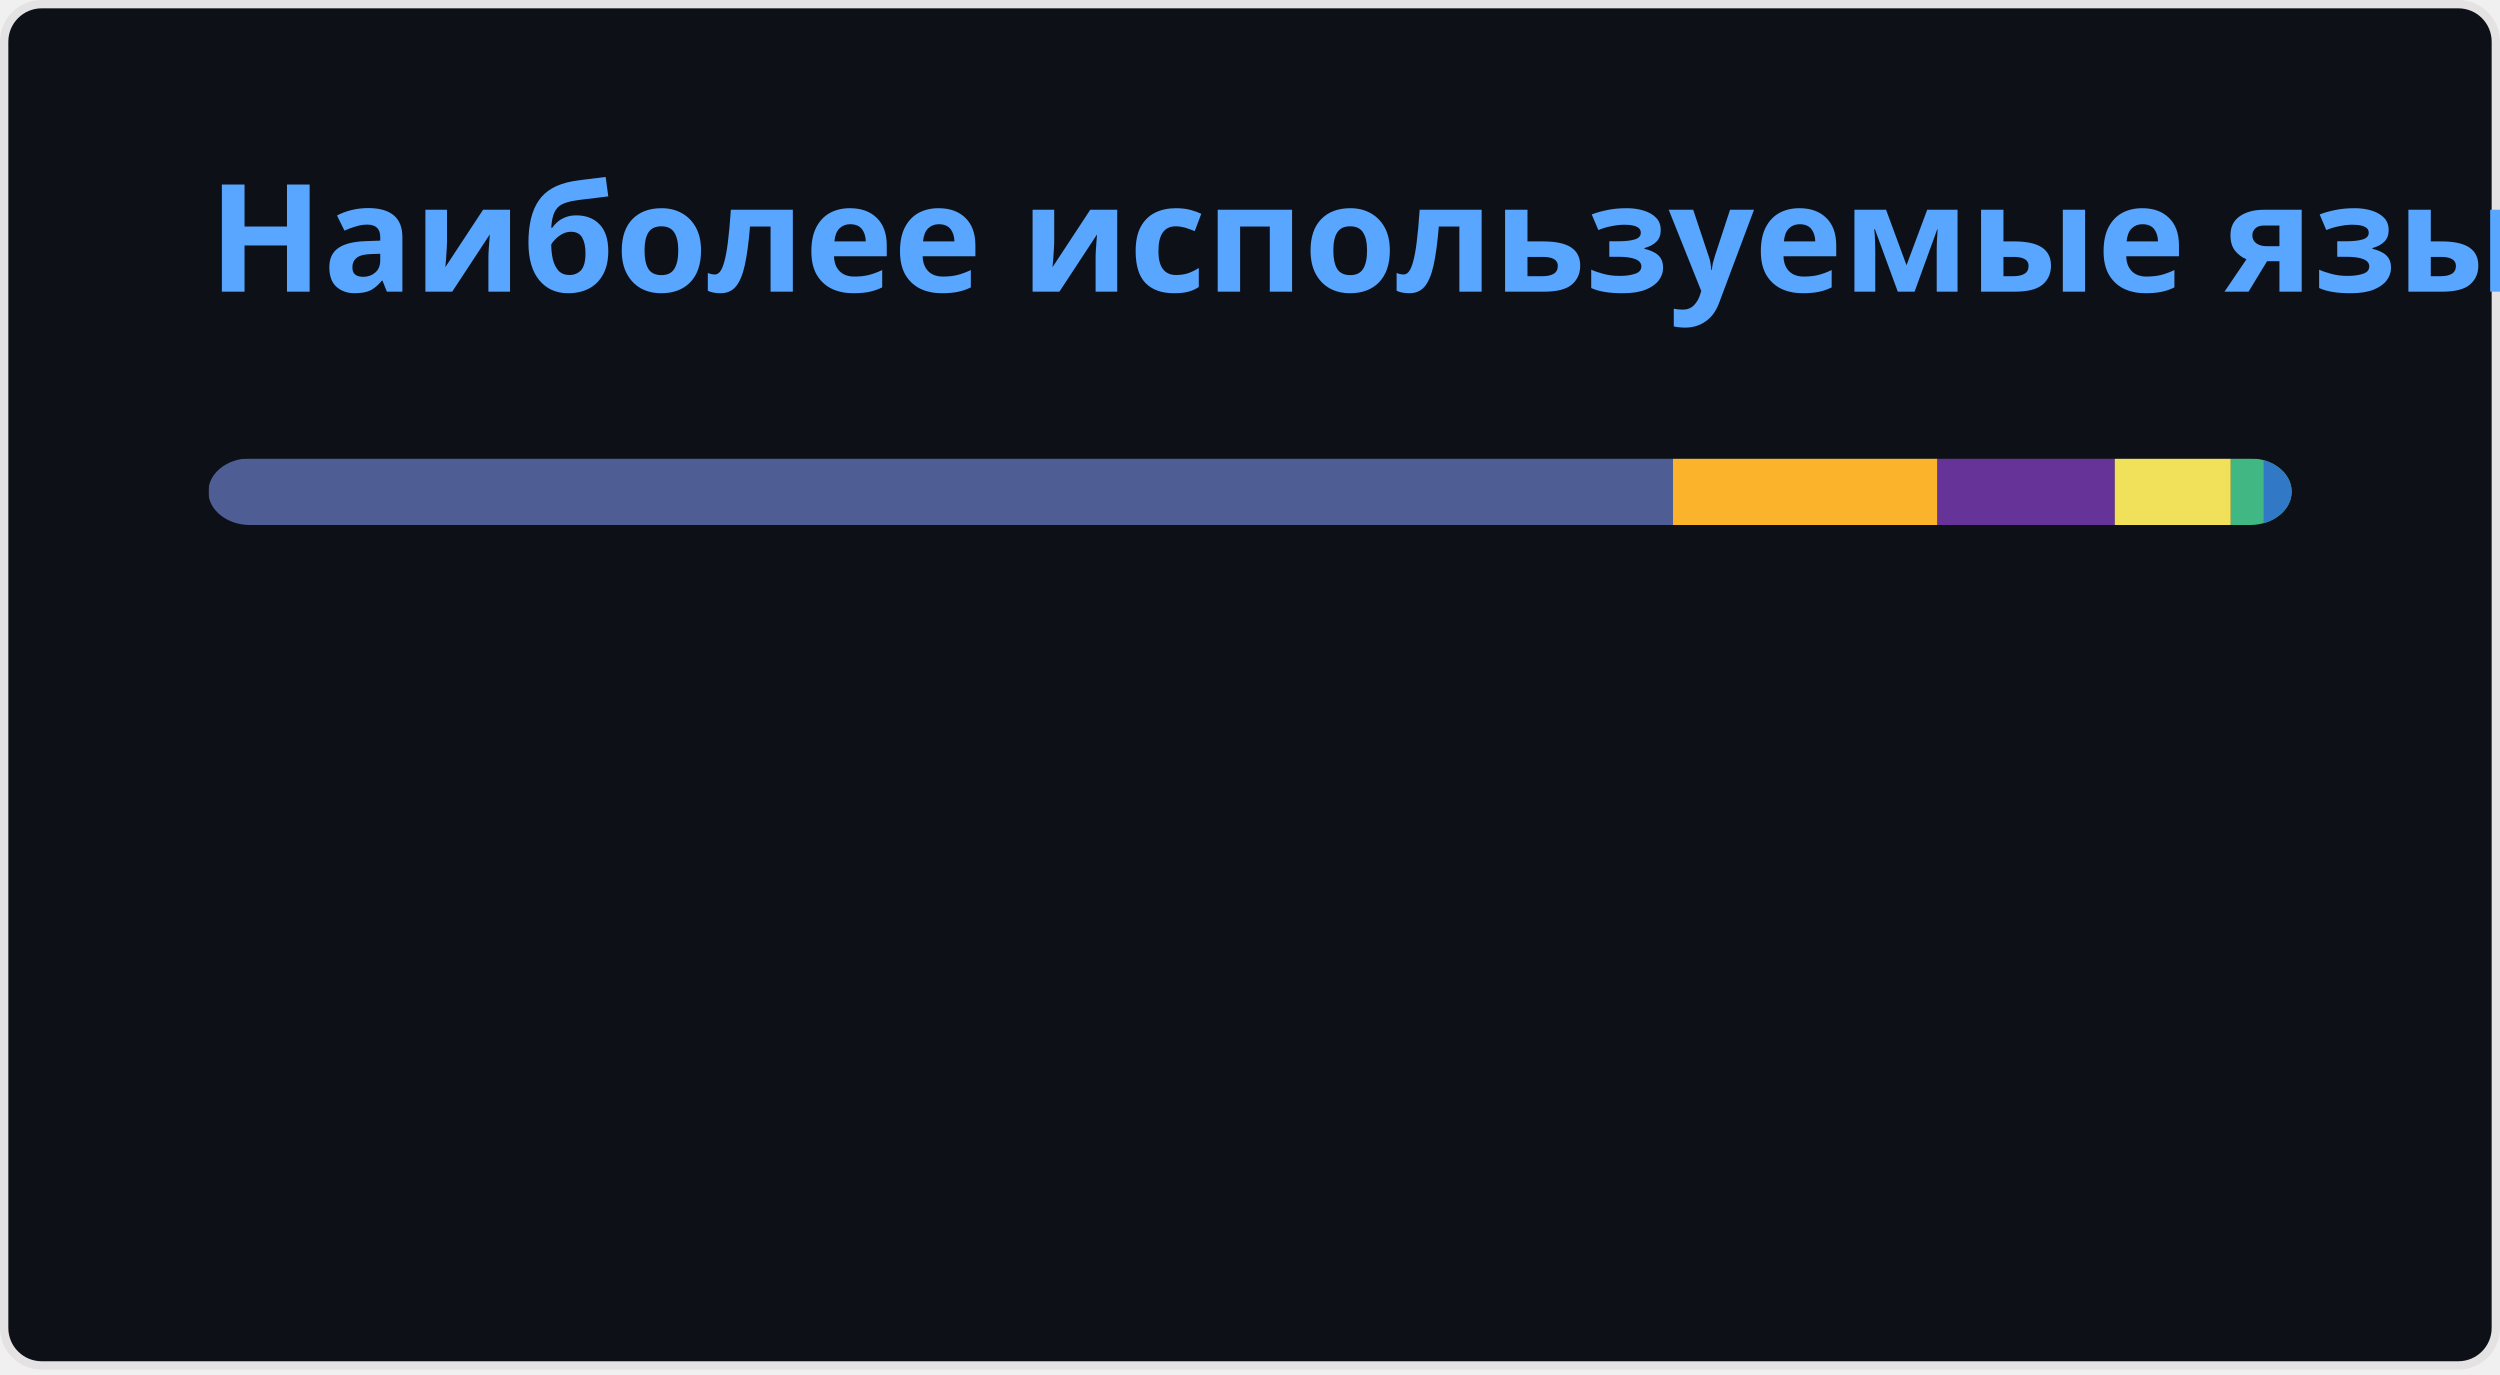
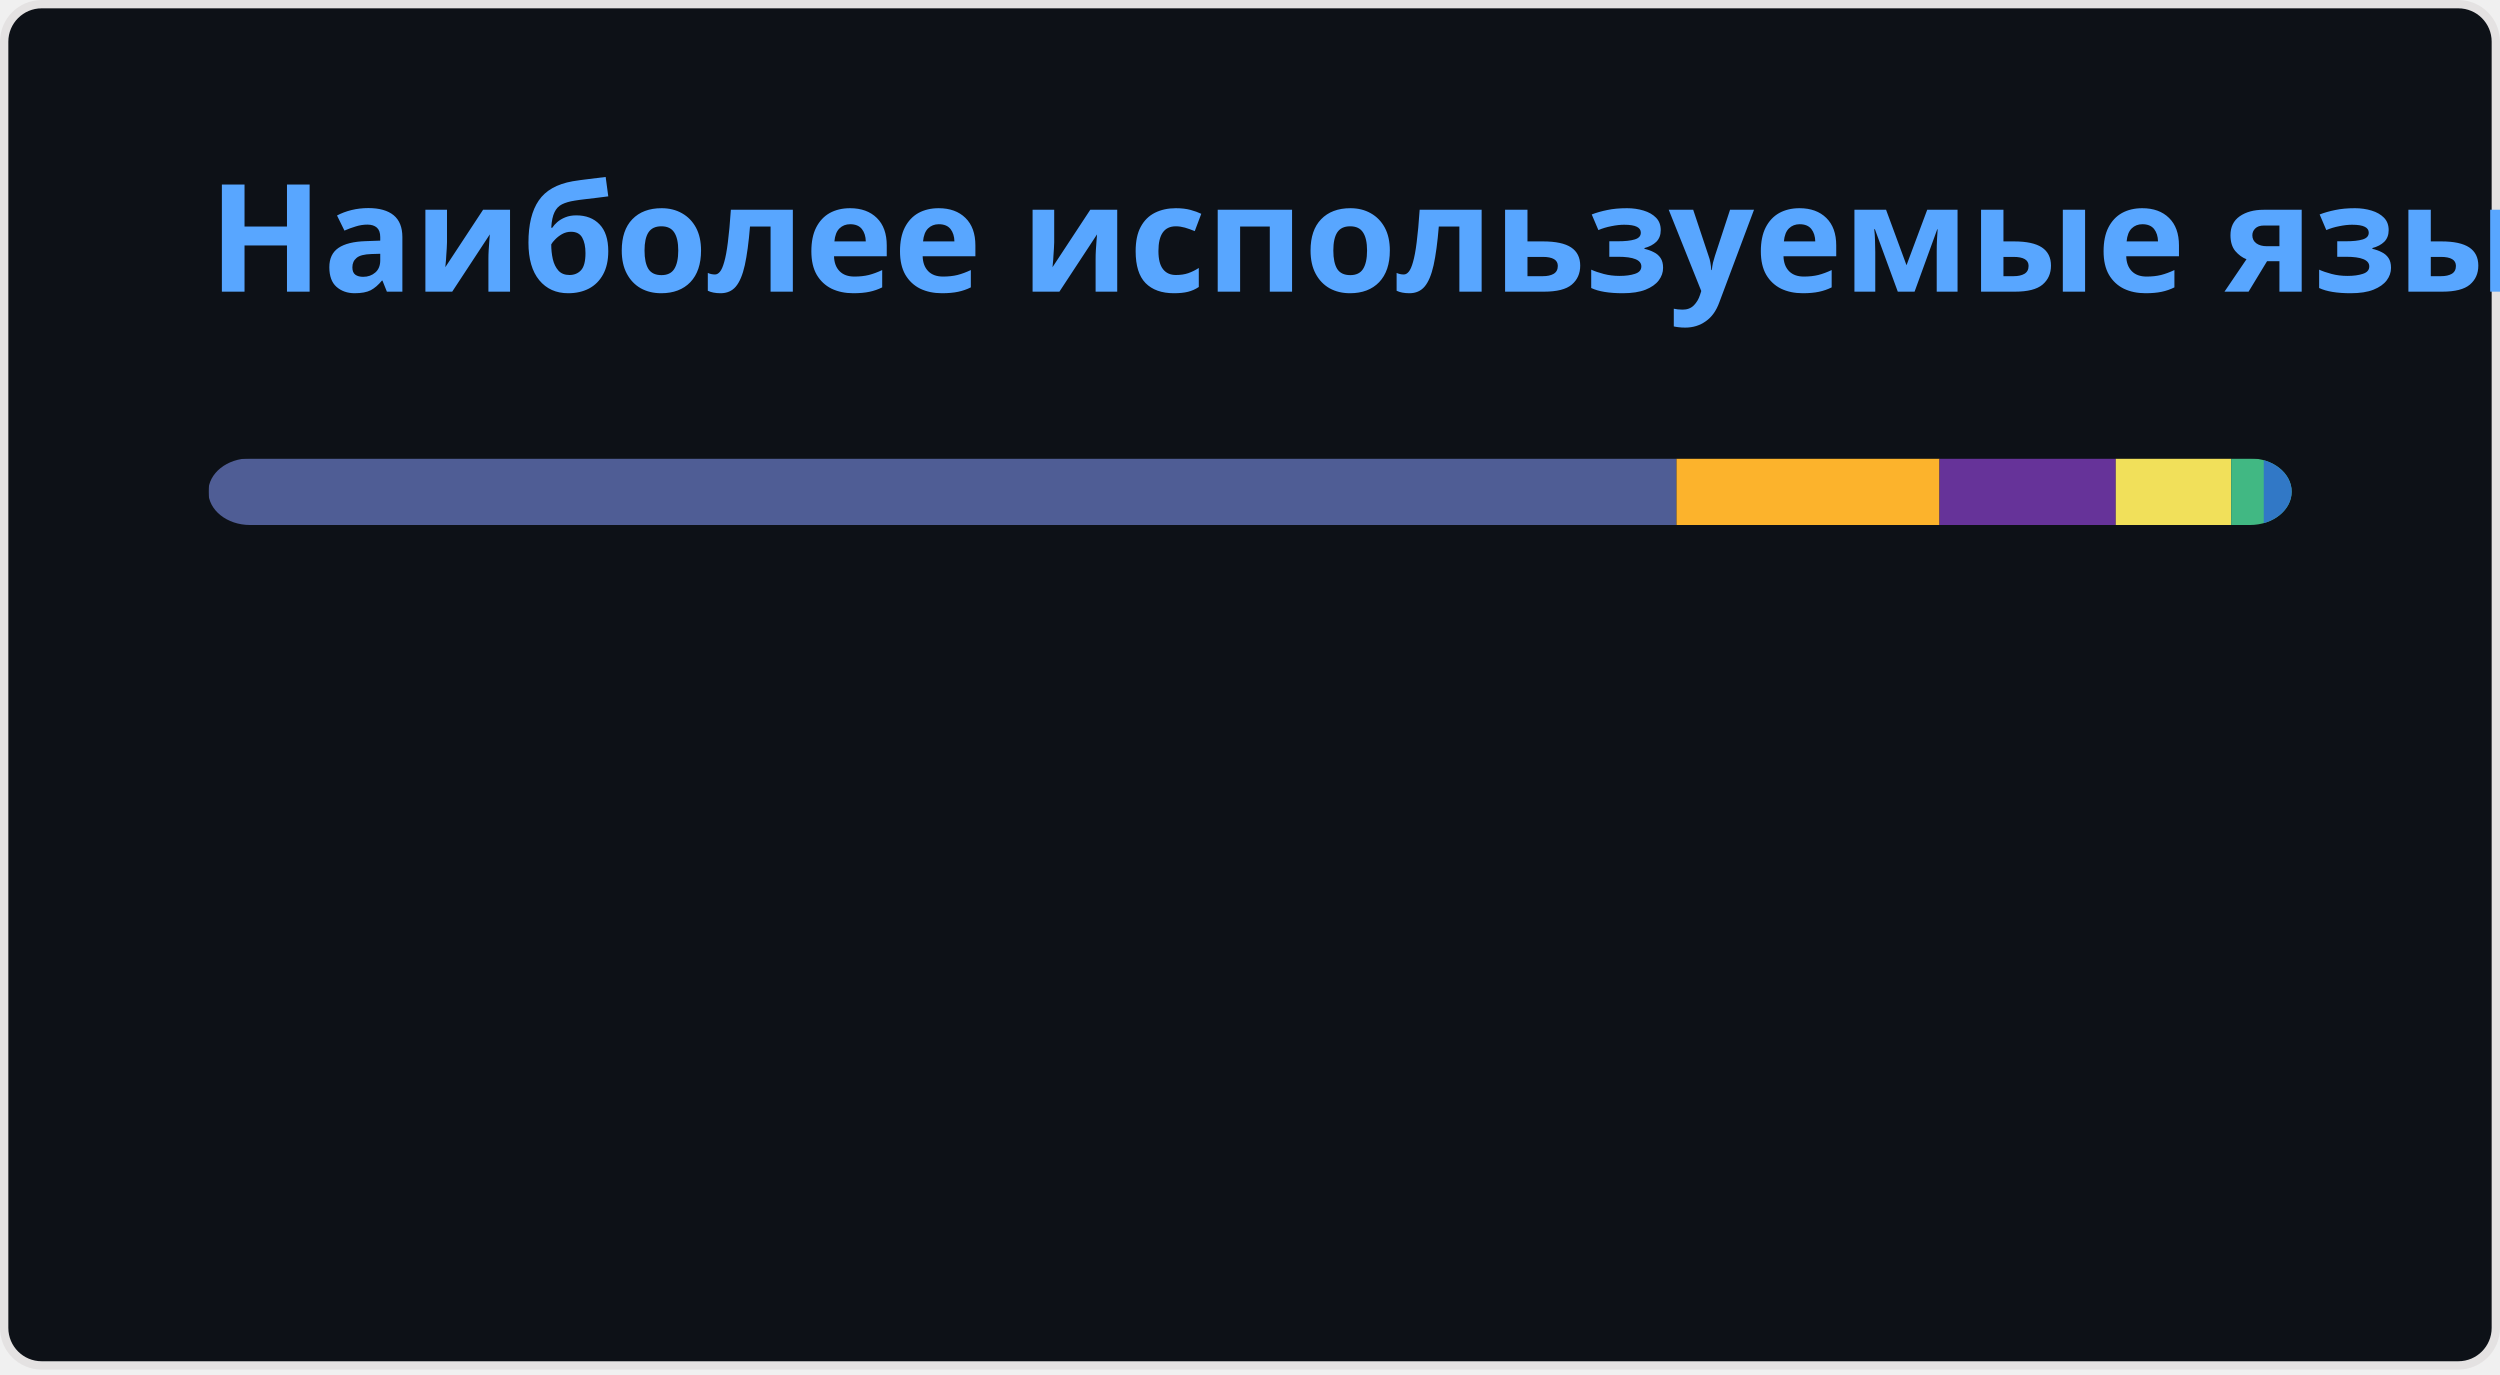
<svg xmlns="http://www.w3.org/2000/svg" width="300" height="165" viewBox="0 0 300 165" fill="none" role="img" aria-labelledby="descId">
  <style>
          .header {
            font: 600 18px 'Segoe UI', Ubuntu, Sans-Serif;
            fill: #58A6FF;
            animation: fadeInAnimation 0.8s ease-in-out forwards;
          }
          @supports(-moz-appearance: auto) {
            /* Selector detects Firefox */
            .header { font-size: 15.5px; }
          }
          
    @keyframes slideInAnimation {
      from {
        width: 0;
      }
      to {
        width: calc(100%-100px);
      }
    }
    @keyframes growWidthAnimation {
      from {
        width: 0;
      }
      to {
        width: 100%;
      }
    }
    .stat {
      font: 600 14px 'Segoe UI', Ubuntu, "Helvetica Neue", Sans-Serif; fill: #C3D1D9;
    }
    @supports(-moz-appearance: auto) {
      /* Selector detects Firefox */
      .stat { font-size:12px; }
    }
    .bold { font-weight: 700 }
    .lang-name {
      font: 400 11px "Segoe UI", Ubuntu, Sans-Serif;
      fill: #C3D1D9;
    }
    .stagger {
      opacity: 0;
      animation: fadeInAnimation 0.3s ease-in-out forwards;
    }
    #rect-mask rect{
      animation: slideInAnimation 1s ease-in-out forwards;
    }
    .lang-progress{
      animation: growWidthAnimation 0.6s ease-in-out forwards;
    }
+     .progress-background { fill: #ddd; }
    
+           

          
      /* Animations */
      @keyframes scaleInAnimation {
        from {
          transform: translate(-5px, 5px) scale(0);
        }
        to {
          transform: translate(-5px, 5px) scale(1);
        }
      }
      @keyframes fadeInAnimation {
        from {
          opacity: 0;
        }
        to {
          opacity: 1;
        }
      }
    
          
        </style>
-   <rect data-testid="card-bg" x="0.5" y="0.5" rx="4.5" height="99%" stroke="#e4e2e2" width="299" fill="#0D1117" stroke-opacity="1" />
+   <defs>
+           
+           
+         </defs>
+   <rect data-testid="card-bg" class="card-bg" x="0.5" y="0.5" rx="4.5" height="99%" stroke="#e4e2e2" width="299" fill="#0D1117" stroke-opacity="1" />
  <g data-testid="card-title" transform="translate(25, 35)">
    <g transform="translate(0, 0)">
      <text x="0" y="0" class="header" data-testid="header">Наиболее используемые языки</text>
    </g>
  </g>
  <g data-testid="main-card-body" transform="translate(0, 55)">
    <svg data-testid="lang-items" x="25">
      <mask id="rect-mask">
        <rect x="0" y="0" width="250" height="8" fill="white" rx="5" />
      </mask>
-       <rect mask="url(#rect-mask)" data-testid="lang-progress" x="0" y="0" width="175.76" height="8" fill="#4F5D95" />
-       <rect mask="url(#rect-mask)" data-testid="lang-progress" x="175.76" y="0" width="31.74" height="8" fill="#fcb32c" />
-       <rect mask="url(#rect-mask)" data-testid="lang-progress" x="207.5" y="0" width="21.27" height="8" fill="#663399" />
-       <rect mask="url(#rect-mask)" data-testid="lang-progress" x="228.77" y="0" width="13.93" height="8" fill="#f1e05a" />
-       <rect mask="url(#rect-mask)" data-testid="lang-progress" x="242.7" y="0" width="13.93" height="8" fill="#41b883" />
-       <rect mask="url(#rect-mask)" data-testid="lang-progress" x="246.63" y="0" width="13.37" height="8" fill="#3178c6" />
+       <rect mask="url(#rect-mask)" data-testid="lang-progress" x="0" y="0" width="176.18" height="8" fill="#4F5D95" />
+       <rect mask="url(#rect-mask)" data-testid="lang-progress" x="176.18" y="0" width="31.56" height="8" fill="#fcb32c" />
+       <rect mask="url(#rect-mask)" data-testid="lang-progress" x="207.74" y="0" width="21.15" height="8" fill="#663399" />
+       <rect mask="url(#rect-mask)" data-testid="lang-progress" x="228.89" y="0" width="13.85" height="8" fill="#f1e05a" />
+       <rect mask="url(#rect-mask)" data-testid="lang-progress" x="242.74" y="0" width="13.91" height="8" fill="#41b883" />
+       <rect mask="url(#rect-mask)" data-testid="lang-progress" x="246.65" y="0" width="13.35" height="8" fill="#3178c6" />
      <g transform="translate(0, 25)">
        <g transform="translate(0, 0)">
          <g transform="translate(0, 0)">
            <g class="stagger" style="animation-delay: 450ms">
              <circle cx="5" cy="6" r="5" fill="#4F5D95" />
              <text data-testid="lang-name" x="15" y="10" class="lang-name">
-         PHP 70.30%
+         PHP 70.47%
      </text>
            </g>
          </g>
          <g transform="translate(0, 25)">
            <g class="stagger" style="animation-delay: 600ms">
              <circle cx="5" cy="6" r="5" fill="#fcb32c" />
              <text data-testid="lang-name" x="15" y="10" class="lang-name">
-         MDX 12.70%
+         MDX 12.62%
      </text>
            </g>
          </g>
          <g transform="translate(0, 50)">
            <g class="stagger" style="animation-delay: 750ms">
              <circle cx="5" cy="6" r="5" fill="#663399" />
              <text data-testid="lang-name" x="15" y="10" class="lang-name">
-         CSS 8.51%
+         CSS 8.46%
      </text>
            </g>
          </g>
        </g>
        <g transform="translate(150, 0)">
          <g transform="translate(0, 0)">
            <g class="stagger" style="animation-delay: 450ms">
              <circle cx="5" cy="6" r="5" fill="#f1e05a" />
              <text data-testid="lang-name" x="15" y="10" class="lang-name">
-         JavaScript 5.57%
+         JavaScript 5.54%
      </text>
            </g>
          </g>
          <g transform="translate(0, 25)">
            <g class="stagger" style="animation-delay: 600ms">
              <circle cx="5" cy="6" r="5" fill="#41b883" />
              <text data-testid="lang-name" x="15" y="10" class="lang-name">
-         Vue 1.57%
+         Vue 1.56%
      </text>
            </g>
          </g>
          <g transform="translate(0, 50)">
            <g class="stagger" style="animation-delay: 750ms">
              <circle cx="5" cy="6" r="5" fill="#3178c6" />
              <text data-testid="lang-name" x="15" y="10" class="lang-name">
-         TypeScript 1.35%
+         TypeScript 1.34%
      </text>
            </g>
          </g>
        </g>
      </g>
    </svg>
  </g>
</svg>
